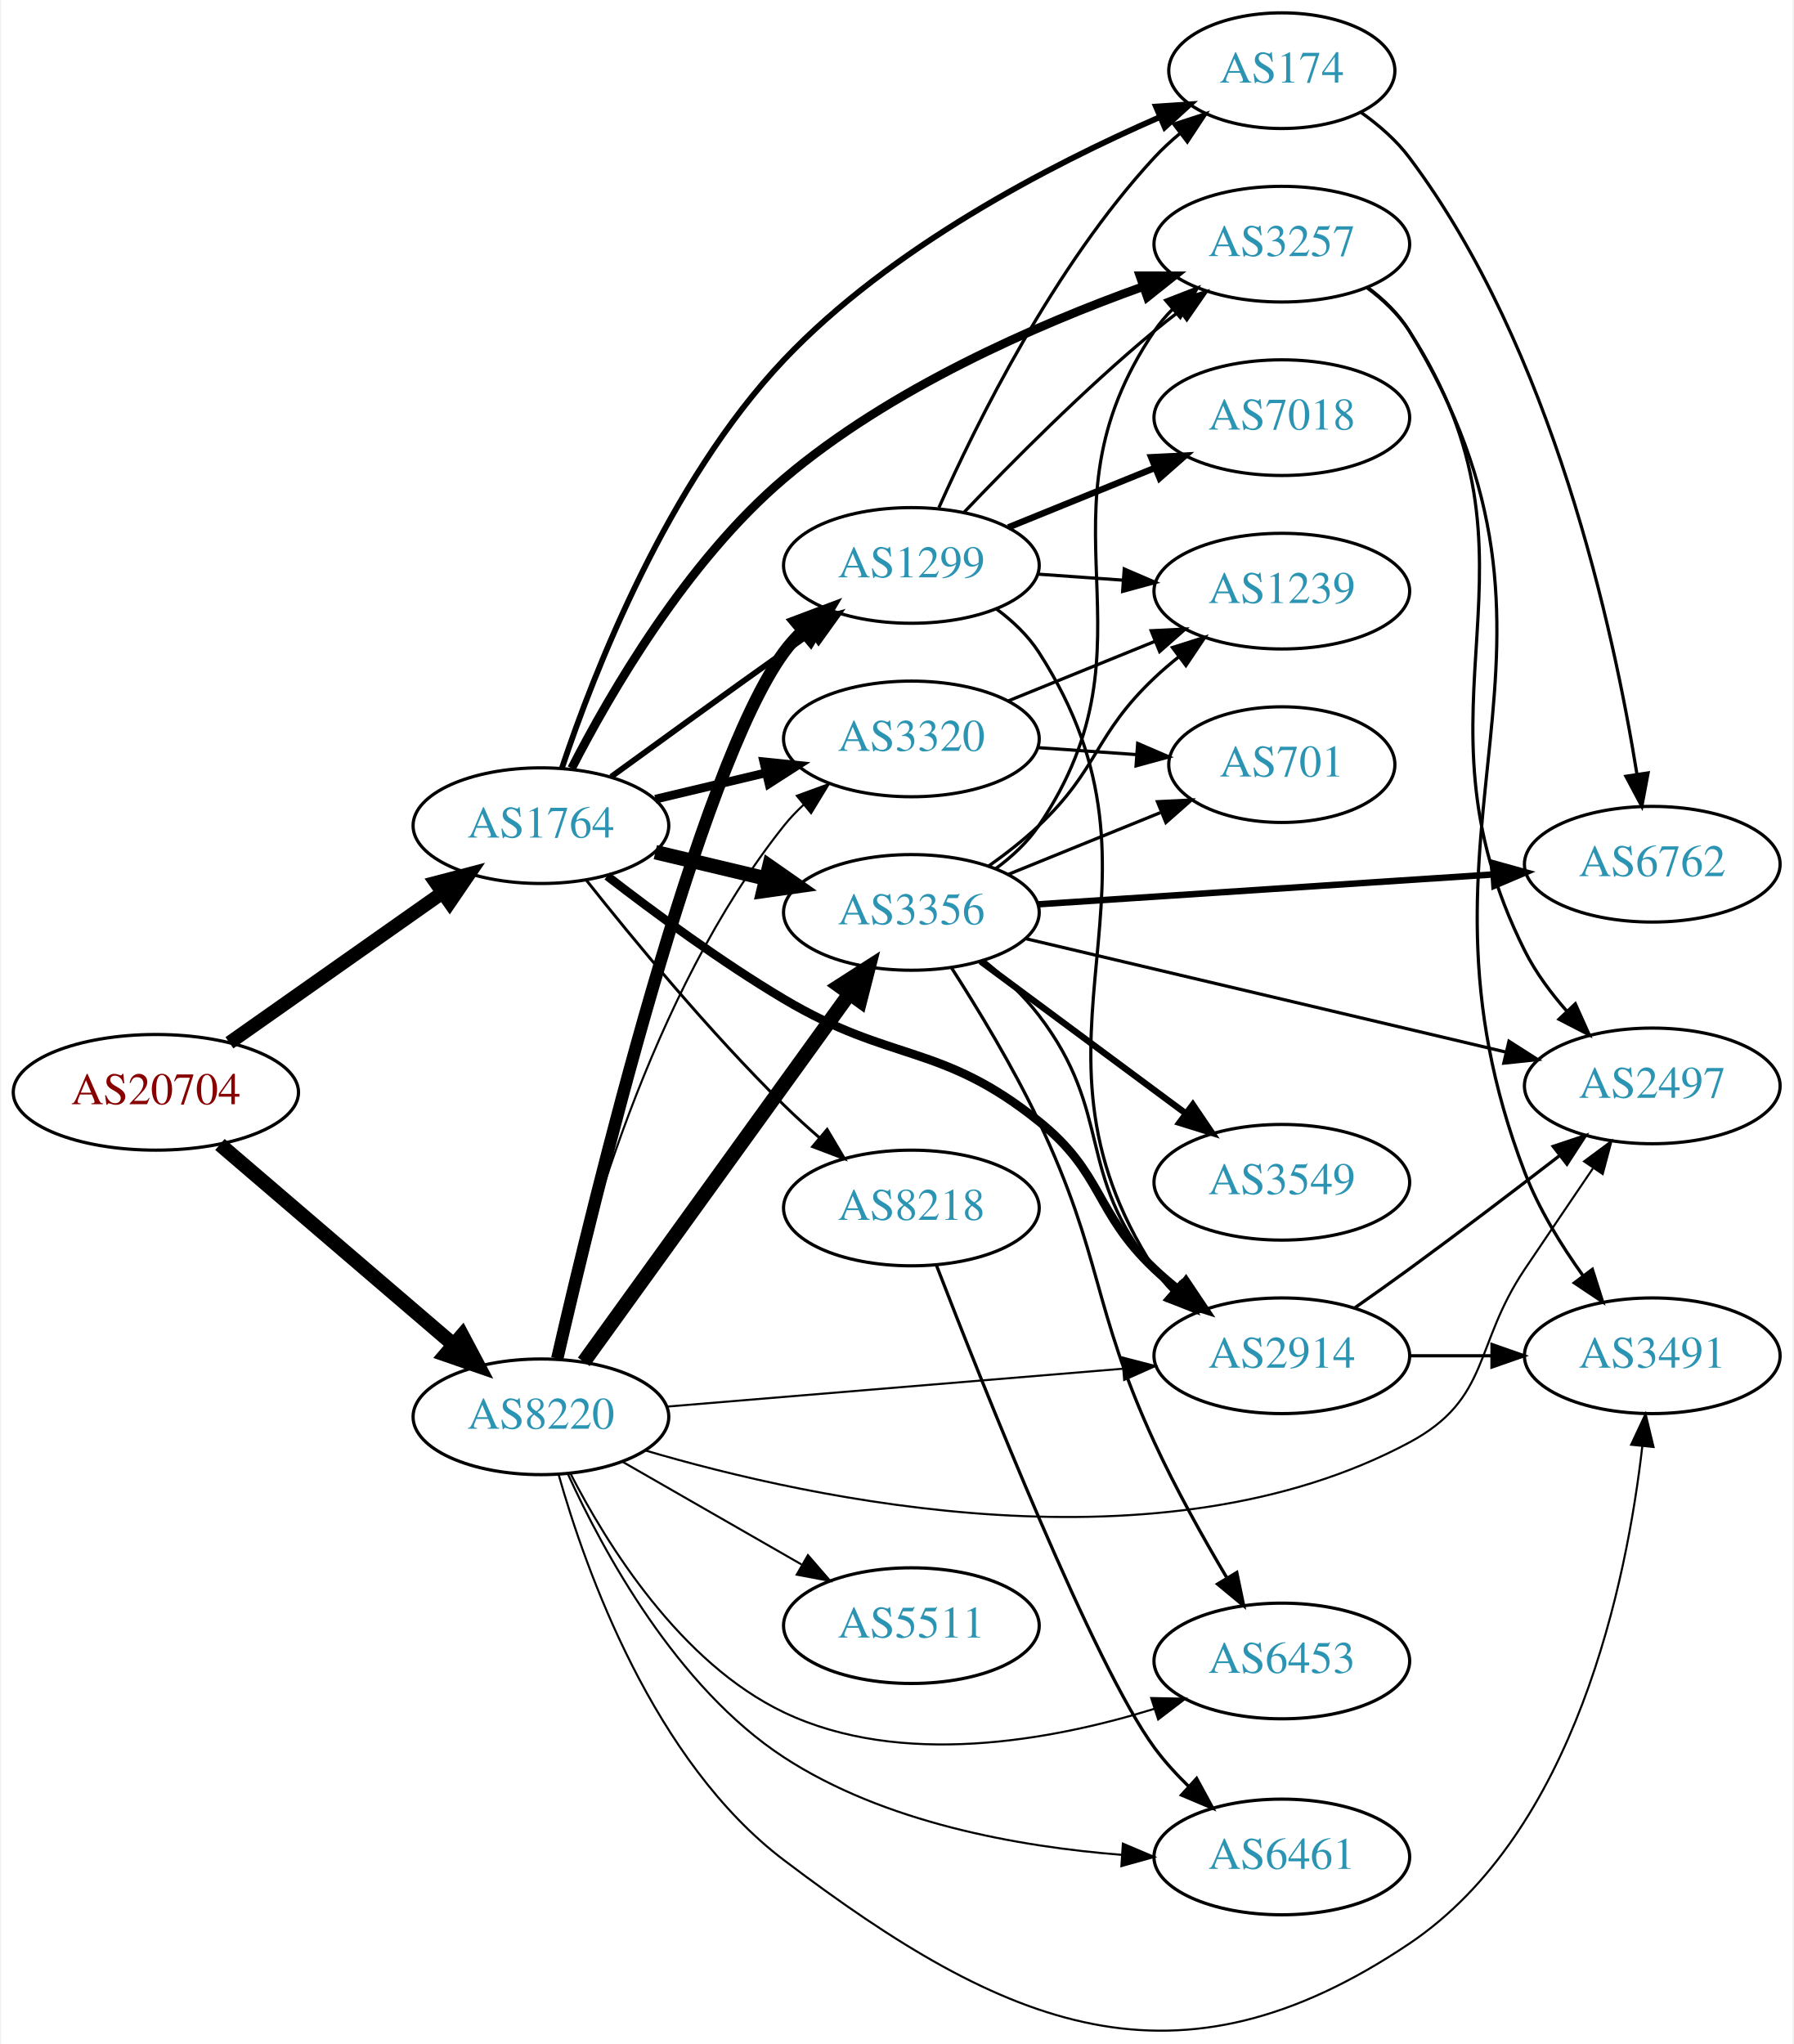
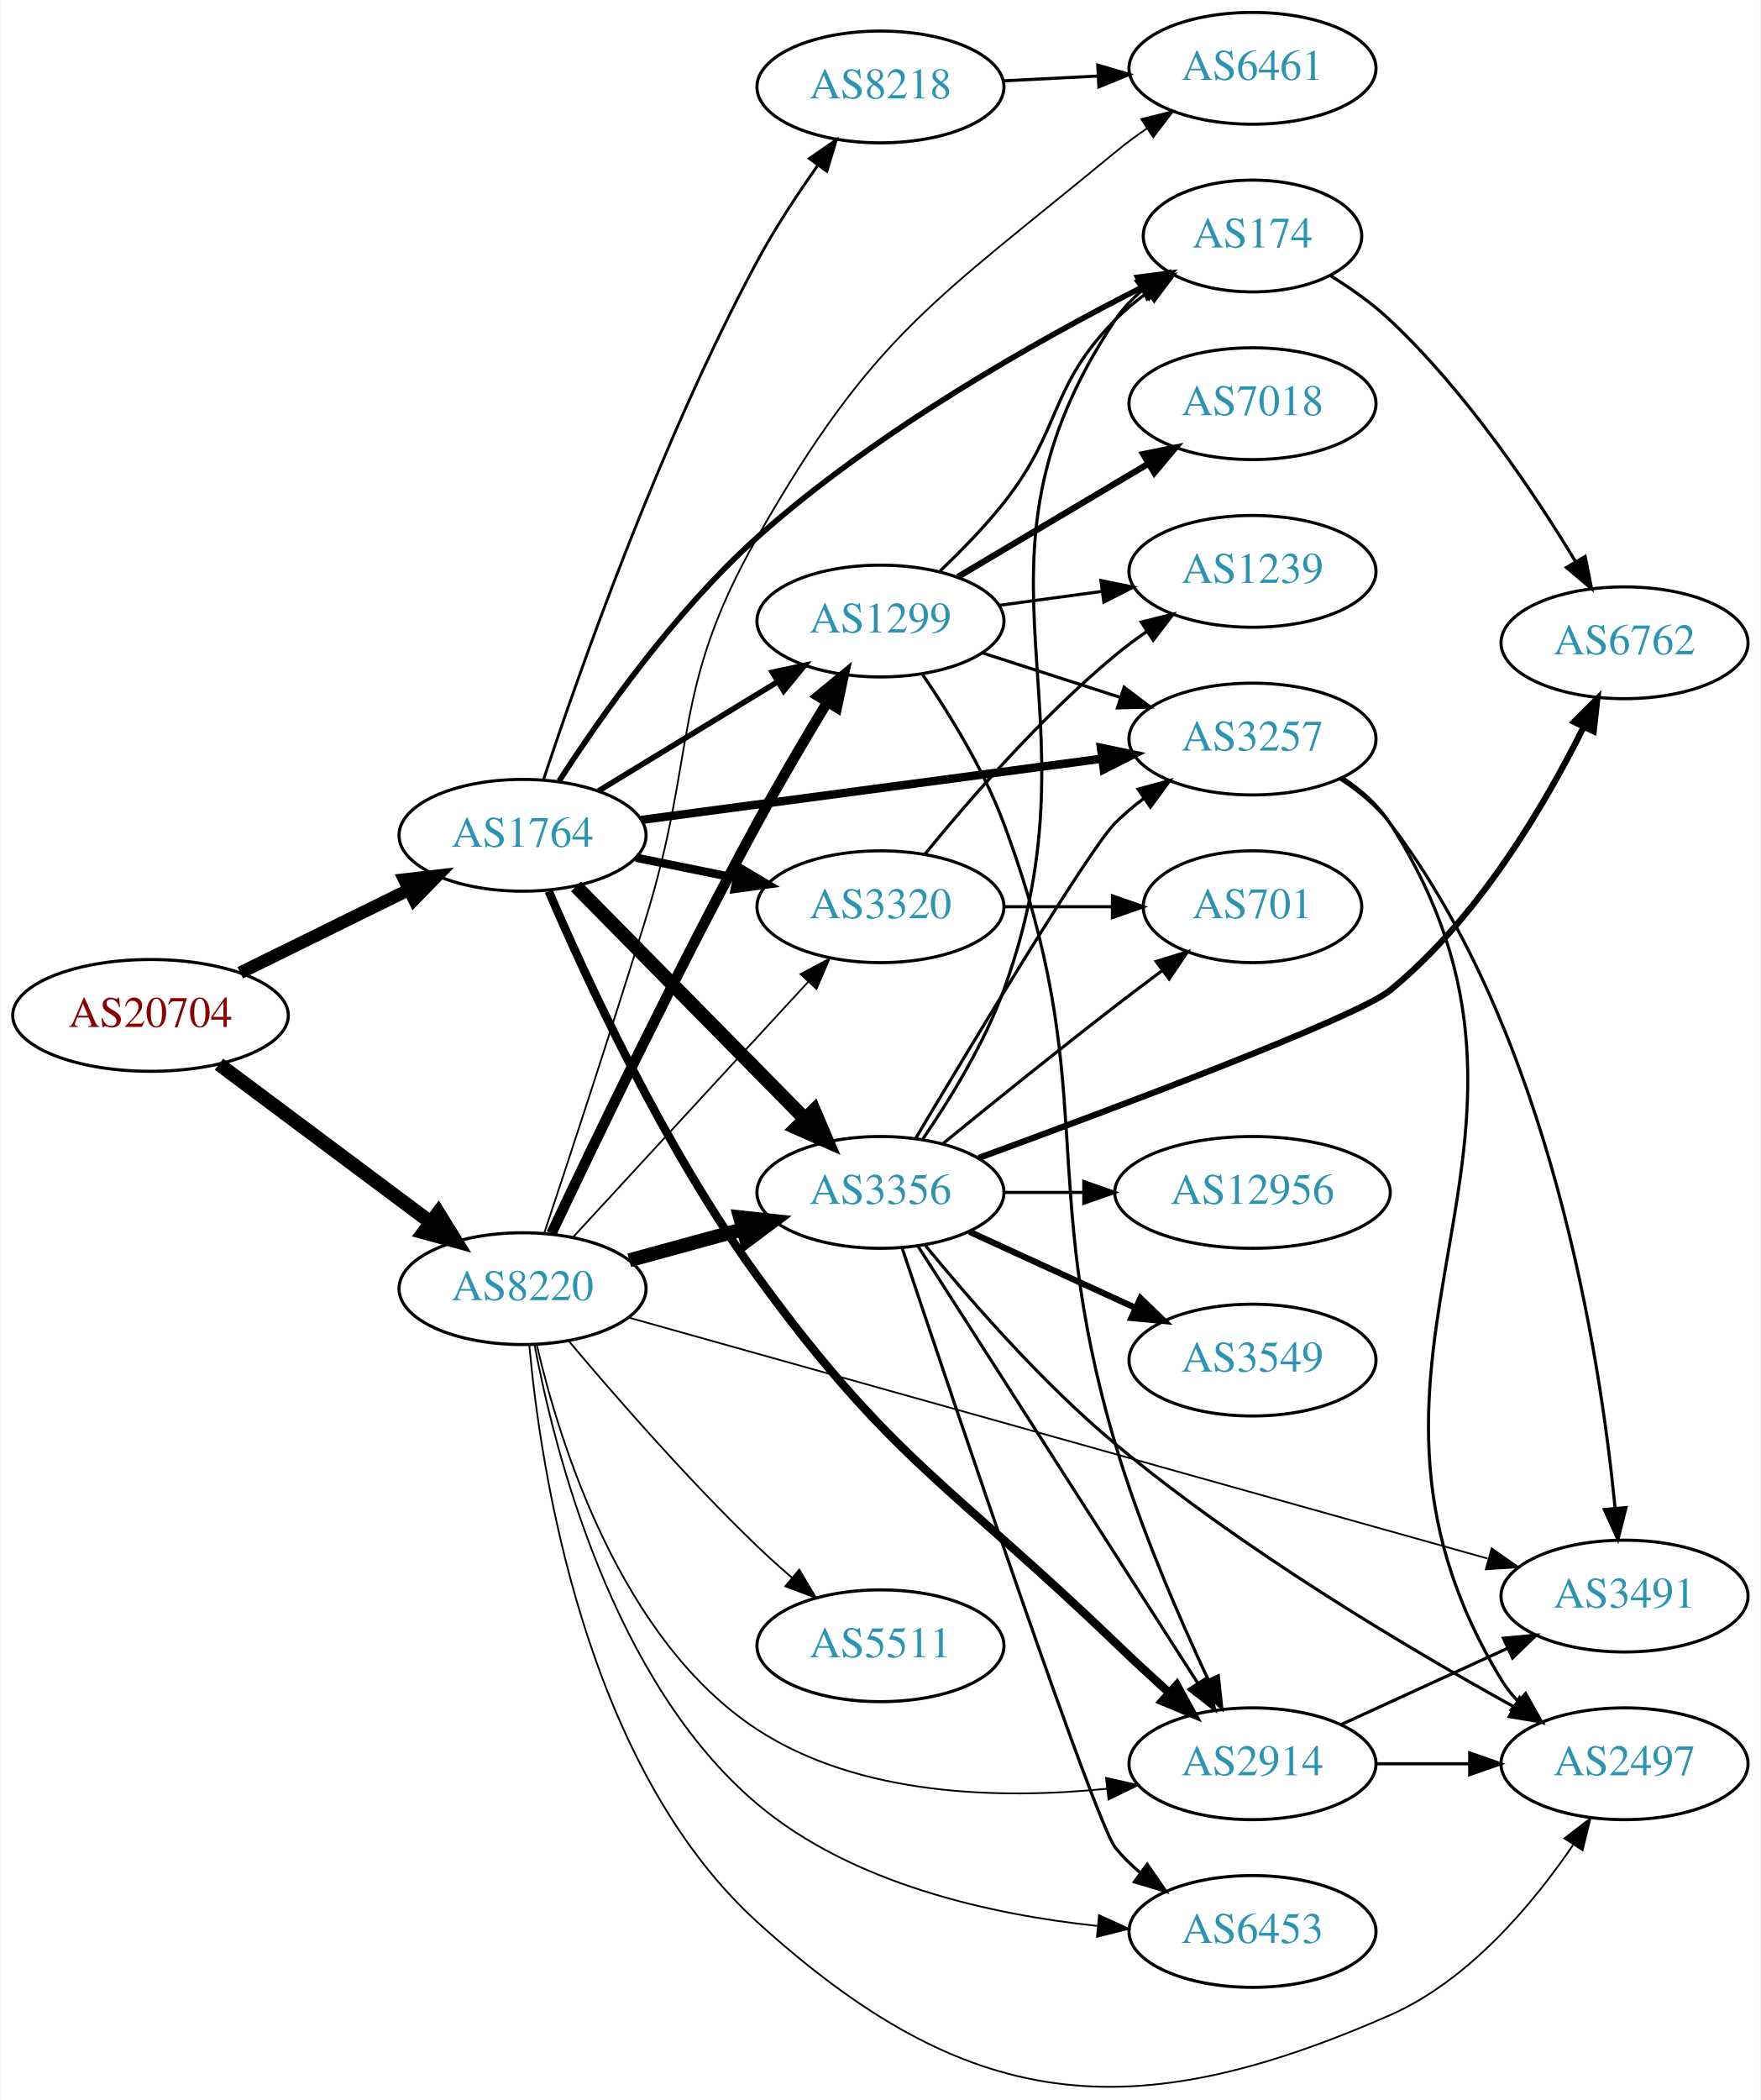
- <svg xmlns="http://www.w3.org/2000/svg" xmlns:xlink="http://www.w3.org/1999/xlink" width="558pt" height="636pt" viewBox="0.00 0.00 557.56 636.22">
-   <g id="graph0" class="graph" transform="scale(1 1) rotate(0) translate(4 632.217)">
-     <polygon fill="white" stroke="none" points="-4,4 -4,-632.217 553.564,-632.217 553.564,4 -4,4" />
+ <svg xmlns="http://www.w3.org/2000/svg" xmlns:xlink="http://www.w3.org/1999/xlink" width="567pt" height="676pt" viewBox="0.00 0.00 566.66 676.28">
+   <g id="graph0" class="graph" transform="scale(1 1) rotate(0) translate(4 672.277)">
+     <polygon fill="white" stroke="none" points="-4,4 -4,-672.277 562.663,-672.277 562.663,4 -4,4" />
    <g id="node1" class="node">
      <g id="a_node1">
        <a xlink:href="/asn/20704" xlink:title="AS20704 ~ Hirschstettnerstr. 19-21 L1 [AT]">
-           <ellipse fill="#ffffff" stroke="black" cx="44.196" cy="-292.217" rx="44.393" ry="18" />
-           <text text-anchor="middle" x="44.196" y="-288.517" font-family="Times,serif" font-size="14.00" fill="#880000">AS20704</text>
+           <ellipse fill="#ffffff" stroke="black" cx="44.196" cy="-345.277" rx="44.393" ry="18" />
+           <text text-anchor="middle" x="44.196" y="-341.577" font-family="Times,serif" font-size="14.00" fill="#880000">AS20704</text>
        </a>
      </g>
    </g>
    <g id="node2" class="node">
      <g id="a_node2">
        <a xlink:href="/asn/1764" xlink:title="AS1764 ~ NEXTLAYER-AS [AT]">
-           <ellipse fill="#ffffff" stroke="black" cx="164.039" cy="-375.217" rx="39.794" ry="18" />
-           <text text-anchor="middle" x="164.039" y="-371.517" font-family="Times,serif" font-size="14.00" fill="#2c94b3">AS1764</text>
+           <ellipse fill="#ffffff" stroke="black" cx="164.039" cy="-403.277" rx="39.794" ry="18" />
+           <text text-anchor="middle" x="164.039" y="-399.577" font-family="Times,serif" font-size="14.00" fill="#2c94b3">AS1764</text>
        </a>
      </g>
    </g>
    <g id="edge1" class="edge">
-       <path fill="none" stroke="black" stroke-width="4.275" d="M67.085,-307.634C85.722,-320.761 112.672,-339.742 133.269,-354.249" />
-       <polygon fill="black" stroke="black" stroke-width="4.275" points="131.334,-357.462 141.664,-360.162 135.642,-351.346 131.334,-357.462" />
+       <path fill="none" stroke="black" stroke-width="4.071" d="M73.123,-359.022C89.318,-366.993 109.879,-377.113 127.251,-385.663" />
+       <polygon fill="black" stroke="black" stroke-width="4.071" points="125.981,-389.009 136.526,-390.228 129.127,-382.616 125.981,-389.009" />
    </g>
    <g id="node3" class="node">
      <g id="a_node3">
        <a xlink:href="/asn/8220" xlink:title="AS8220 ~ COLT [GB]">
-           <ellipse fill="#ffffff" stroke="black" cx="164.039" cy="-191.217" rx="39.794" ry="18" />
-           <text text-anchor="middle" x="164.039" y="-187.517" font-family="Times,serif" font-size="14.00" fill="#2c94b3">AS8220</text>
+           <ellipse fill="#ffffff" stroke="black" cx="164.039" cy="-257.277" rx="39.794" ry="18" />
+           <text text-anchor="middle" x="164.039" y="-253.577" font-family="Times,serif" font-size="14.00" fill="#2c94b3">AS8220</text>
        </a>
      </g>
    </g>
    <g id="edge2" class="edge">
-       <path fill="none" stroke="black" stroke-width="4.5" d="M64.129,-275.99C83.831,-259.104 114.826,-232.539 136.864,-213.651" />
-       <polygon fill="black" stroke="black" stroke-width="4.5" points="139.51,-216.568 144.541,-207.071 134.385,-210.589 139.51,-216.568" />
+       <path fill="none" stroke="black" stroke-width="4.5" d="M66.264,-329.545C85.233,-315.38 113.278,-294.437 134.3,-278.738" />
+       <polygon fill="black" stroke="black" stroke-width="4.5" points="136.891,-281.717 142.548,-272.579 132.179,-275.408 136.891,-281.717" />
    </g>
    <g id="node4" class="node">
      <g id="a_node4">
-         <a xlink:href="/asn/3320" xlink:title="AS3320 ~ DTAG [DE]">
-           <ellipse fill="#ffffff" stroke="black" cx="279.332" cy="-402.217" rx="39.794" ry="18" />
-           <text text-anchor="middle" x="279.332" y="-398.517" font-family="Times,serif" font-size="14.00" fill="#2c94b3">AS3320</text>
+         <a xlink:href="/asn/3257" xlink:title="AS3257 ~ GTT [DE]">
+           <ellipse fill="#ffffff" stroke="black" cx="399.174" cy="-434.277" rx="39.794" ry="18" />
+           <text text-anchor="middle" x="399.174" y="-430.577" font-family="Times,serif" font-size="14.00" fill="#2c94b3">AS3257</text>
        </a>
      </g>
    </g>
    <g id="edge3" class="edge">
-       <path fill="none" stroke="black" stroke-width="2.7" d="M199.646,-383.465C210.517,-386.055 222.671,-388.952 234.114,-391.679" />
-       <polygon fill="black" stroke="black" stroke-width="2.7" points="233.397,-395.106 243.936,-394.02 235.02,-388.297 233.397,-395.106" />
+       <path fill="none" stroke="black" stroke-width="2.7" d="M202.237,-408.224C242.464,-413.573 306.707,-422.115 350.585,-427.949" />
+       <polygon fill="black" stroke="black" stroke-width="2.7" points="350.348,-431.449 360.722,-429.297 351.271,-424.51 350.348,-431.449" />
    </g>
    <g id="node5" class="node">
      <g id="a_node5">
-         <a xlink:href="/asn/3257" xlink:title="AS3257 ~ GTT [DE]">
-           <ellipse fill="#ffffff" stroke="black" cx="394.625" cy="-556.217" rx="39.794" ry="18" />
-           <text text-anchor="middle" x="394.625" y="-552.517" font-family="Times,serif" font-size="14.00" fill="#2c94b3">AS3257</text>
+         <a xlink:href="/asn/2914" xlink:title="AS2914 ~ NTT America, Inc. [US]">
+           <ellipse fill="#ffffff" stroke="black" cx="399.174" cy="-104.277" rx="39.794" ry="18" />
+           <text text-anchor="middle" x="399.174" y="-100.577" font-family="Times,serif" font-size="14.00" fill="#2c94b3">AS2914</text>
        </a>
      </g>
    </g>
    <g id="edge4" class="edge">
-       <path fill="none" stroke="black" stroke-width="2.7" d="M173.6,-393.054C185.569,-416.403 209.291,-457.386 239.685,-483.217 272.672,-511.251 318.257,-531.091 351.253,-542.943" />
-       <polygon fill="black" stroke="black" stroke-width="2.7" points="350.467,-546.375 361.062,-546.365 352.773,-539.766 350.467,-546.375" />
+       <path fill="none" stroke="black" stroke-width="2.7" d="M172.473,-385.277C184.442,-357.346 209.703,-302.494 239.685,-261.277 282.816,-201.983 302.12,-194.092 354.978,-143.277 360.486,-137.982 366.51,-132.412 372.263,-127.191" />
+       <polygon fill="black" stroke="black" stroke-width="2.7" points="374.776,-129.639 379.868,-120.348 370.094,-124.435 374.776,-129.639" />
    </g>
    <g id="node6" class="node">
      <g id="a_node6">
-         <a xlink:href="/asn/3356" xlink:title="AS3356 ~ Level 3 Parent, LLC [US]">
-           <ellipse fill="#ffffff" stroke="black" cx="279.332" cy="-348.217" rx="39.794" ry="18" />
-           <text text-anchor="middle" x="279.332" y="-344.517" font-family="Times,serif" font-size="14.00" fill="#2c94b3">AS3356</text>
+         <a xlink:href="/asn/1299" xlink:title="AS1299 ~ Telia Carrier [EU]">
+           <ellipse fill="#ffffff" stroke="black" cx="279.332" cy="-472.277" rx="39.794" ry="18" />
+           <text text-anchor="middle" x="279.332" y="-468.577" font-family="Times,serif" font-size="14.00" fill="#2c94b3">AS1299</text>
        </a>
      </g>
    </g>
    <g id="edge5" class="edge">
-       <path fill="none" stroke="black" stroke-width="4.5" d="M199.646,-366.969C210.517,-364.379 222.671,-361.482 234.114,-358.755" />
-       <polygon fill="black" stroke="black" stroke-width="4.5" points="235.122,-362.563 243.936,-356.414 233.296,-354.902 235.122,-362.563" />
+       <path fill="none" stroke="black" stroke-width="1.8" d="M188.513,-417.574C205.223,-427.751 227.878,-441.549 246.255,-452.741" />
+       <polygon fill="black" stroke="black" stroke-width="1.8" points="244.526,-455.786 254.887,-457.999 248.167,-449.808 244.526,-455.786" />
    </g>
    <g id="node7" class="node">
      <g id="a_node7">
-         <a xlink:href="/asn/8218" xlink:title="AS8218 ~ legacy Neotelecoms [FR]">
-           <ellipse fill="#ffffff" stroke="black" cx="279.332" cy="-256.217" rx="39.794" ry="18" />
-           <text text-anchor="middle" x="279.332" y="-252.517" font-family="Times,serif" font-size="14.00" fill="#2c94b3">AS8218</text>
+         <a xlink:href="/asn/174" xlink:title="AS174 ~ Cogent Communications [US]">
+           <ellipse fill="#ffffff" stroke="black" cx="399.174" cy="-596.277" rx="35.194" ry="18" />
+           <text text-anchor="middle" x="399.174" y="-592.577" font-family="Times,serif" font-size="14.00" fill="#2c94b3">AS174</text>
        </a>
      </g>
    </g>
    <g id="edge6" class="edge">
-       <path fill="none" stroke="black" stroke-width="0.9" d="M178.274,-358.116C192.611,-340.007 216.546,-310.954 239.685,-288.217 243.153,-284.809 246.946,-281.367 250.757,-278.066" />
-       <polygon fill="black" stroke="black" stroke-width="0.9" points="253.107,-280.663 258.507,-271.547 248.601,-275.306 253.107,-280.663" />
+       <path fill="none" stroke="black" stroke-width="1.8" d="M175.827,-420.764C189.075,-441.276 213.087,-475.496 239.685,-499.277 277.934,-533.476 329.831,-562.622 363.654,-579.793" />
+       <polygon fill="black" stroke="black" stroke-width="1.8" points="362.179,-582.968 372.688,-584.312 365.311,-576.708 362.179,-582.968" />
    </g>
    <g id="node8" class="node">
      <g id="a_node8">
-         <a xlink:href="/asn/1299" xlink:title="AS1299 ~ Telia Carrier [EU]">
-           <ellipse fill="#ffffff" stroke="black" cx="279.332" cy="-456.217" rx="39.794" ry="18" />
-           <text text-anchor="middle" x="279.332" y="-452.517" font-family="Times,serif" font-size="14.00" fill="#2c94b3">AS1299</text>
+         <a xlink:href="/asn/8218" xlink:title="AS8218 ~ legacy Neotelecoms [FR]">
+           <ellipse fill="#ffffff" stroke="black" cx="279.332" cy="-644.277" rx="39.794" ry="18" />
+           <text text-anchor="middle" x="279.332" y="-640.577" font-family="Times,serif" font-size="14.00" fill="#2c94b3">AS8218</text>
        </a>
      </g>
    </g>
    <g id="edge7" class="edge">
-       <path fill="none" stroke="black" stroke-width="1.8" d="M185.887,-390.439C200.821,-401.308 221.435,-416.242 239.685,-429.217 242.506,-431.222 245.449,-433.301 248.397,-435.376" />
-       <polygon fill="black" stroke="black" stroke-width="1.8" points="246.424,-438.267 256.621,-441.143 250.443,-432.536 246.424,-438.267" />
+       <path fill="none" stroke="black" stroke-width="0.9" d="M170.793,-421.205C181.938,-454.938 208.168,-529.723 239.685,-588.277 245.343,-598.789 252.557,-609.729 259.216,-619.121" />
+       <polygon fill="black" stroke="black" stroke-width="0.9" points="256.411,-621.214 265.116,-627.253 262.077,-617.104 256.411,-621.214" />
    </g>
    <g id="node9" class="node">
      <g id="a_node9">
-         <a xlink:href="/asn/174" xlink:title="AS174 ~ Cogent Communications [US]">
-           <ellipse fill="#ffffff" stroke="black" cx="394.625" cy="-610.217" rx="35.194" ry="18" />
-           <text text-anchor="middle" x="394.625" y="-606.517" font-family="Times,serif" font-size="14.00" fill="#2c94b3">AS174</text>
+         <a xlink:href="/asn/3356" xlink:title="AS3356 ~ Level 3 Parent, LLC [US]">
+           <ellipse fill="#ffffff" stroke="black" cx="279.332" cy="-288.277" rx="39.794" ry="18" />
+           <text text-anchor="middle" x="279.332" y="-284.577" font-family="Times,serif" font-size="14.00" fill="#2c94b3">AS3356</text>
        </a>
      </g>
    </g>
    <g id="edge8" class="edge">
-       <path fill="none" stroke="black" stroke-width="1.8" d="M170.604,-393.238C180.468,-422.769 203.458,-481.993 239.685,-520.217 272.829,-555.188 322.571,-580.902 356.478,-595.69" />
-       <polygon fill="black" stroke="black" stroke-width="1.8" points="355.453,-599.057 366.025,-599.748 358.191,-592.615 355.453,-599.057" />
+       <path fill="none" stroke="black" stroke-width="4.5" d="M181.271,-386.801C200.62,-367.159 233.097,-334.193 255.103,-311.856" />
+       <polygon fill="black" stroke="black" stroke-width="4.5" points="257.917,-314.611 262.13,-304.723 252.307,-309.084 257.917,-314.611" />
    </g>
    <g id="node10" class="node">
      <g id="a_node10">
-         <a xlink:href="/asn/2914" xlink:title="AS2914 ~ NTT America, Inc. [US]">
-           <ellipse fill="#ffffff" stroke="black" cx="394.625" cy="-210.217" rx="39.794" ry="18" />
-           <text text-anchor="middle" x="394.625" y="-206.517" font-family="Times,serif" font-size="14.00" fill="#2c94b3">AS2914</text>
+         <a xlink:href="/asn/3320" xlink:title="AS3320 ~ DTAG [DE]">
+           <ellipse fill="#ffffff" stroke="black" cx="279.332" cy="-380.277" rx="39.794" ry="18" />
+           <text text-anchor="middle" x="279.332" y="-376.577" font-family="Times,serif" font-size="14.00" fill="#2c94b3">AS3320</text>
        </a>
      </g>
    </g>
    <g id="edge9" class="edge">
-       <path fill="none" stroke="black" stroke-width="2.7" d="M184.65,-359.536C199.332,-348.172 220.164,-332.828 239.685,-321.217 273.272,-301.24 288.513,-307.693 318.978,-283.217 339.216,-266.957 336.13,-255.07 354.978,-237.217 357.355,-234.966 359.933,-232.759 362.59,-230.637" />
-       <polygon fill="black" stroke="black" stroke-width="2.7" points="364.781,-233.369 370.682,-224.57 360.582,-227.768 364.781,-233.369" />
+       <path fill="none" stroke="black" stroke-width="2.7" d="M200.574,-396.063C210.803,-393.986 222.104,-391.692 232.846,-389.511" />
+       <polygon fill="black" stroke="black" stroke-width="2.7" points="233.818,-392.886 242.922,-387.466 232.425,-386.026 233.818,-392.886" />
+     </g>
+     <g id="edge36" class="edge">
+       <path fill="none" stroke="black" stroke-width="0.562" d="M168.642,-239.099C175.922,-207.731 195.598,-144.039 239.685,-115.277 272.762,-93.698 318.42,-92.817 352.237,-96.231" />
+       <polygon fill="black" stroke="black" stroke-width="0.562" points="351.986,-99.726 362.325,-97.411 352.799,-92.773 351.986,-99.726" />
+     </g>
+     <g id="edge33" class="edge">
+       <path fill="none" stroke="black" stroke-width="3.375" d="M173.352,-275.047C186.713,-303.353 214.068,-360.284 239.685,-407.277 246.726,-420.193 255.007,-434.255 262.093,-445.985" />
+       <polygon fill="black" stroke="black" stroke-width="3.375" points="259.285,-448.103 267.474,-454.826 265.265,-444.464 259.285,-448.103" />
+     </g>
+     <g id="edge35" class="edge">
+       <path fill="none" stroke="black" stroke-width="4.5" d="M198.418,-266.411C209.84,-269.536 222.79,-273.08 234.889,-276.39" />
+       <polygon fill="black" stroke="black" stroke-width="4.5" points="234.115,-280.261 244.8,-279.102 236.194,-272.665 234.115,-280.261" />
+     </g>
+     <g id="edge37" class="edge">
+       <path fill="none" stroke="black" stroke-width="0.562" d="M180.318,-273.866C199.829,-295.048 233.737,-331.862 256.108,-356.149" />
+       <polygon fill="black" stroke="black" stroke-width="0.562" points="253.583,-358.575 262.933,-363.559 258.732,-353.832 253.583,-358.575" />
+     </g>
+     <g id="node13" class="node">
+       <g id="a_node13">
+         <a xlink:href="/asn/6461" xlink:title="AS6461 ~ Zayo Bandwidth [US]">
+           <ellipse fill="#ffffff" stroke="black" cx="399.174" cy="-650.277" rx="39.794" ry="18" />
+           <text text-anchor="middle" x="399.174" y="-646.577" font-family="Times,serif" font-size="14.00" fill="#2c94b3">AS6461</text>
+         </a>
+       </g>
+     </g>
+     <g id="edge32" class="edge">
+       <path fill="none" stroke="black" stroke-width="0.562" d="M171.097,-275.369C178.85,-298.649 192.602,-340.37 203.685,-376.277 220.484,-430.704 211.537,-449.758 239.685,-499.277 276.872,-564.699 296.95,-575.365 354.978,-623.277 358.2,-625.938 361.705,-628.536 365.277,-631.004" />
+       <polygon fill="black" stroke="black" stroke-width="0.562" points="363.357,-633.93 373.636,-636.496 367.2,-628.08 363.357,-633.93" />
+     </g>
+     <g id="node15" class="node">
+       <g id="a_node15">
+         <a xlink:href="/asn/2497" xlink:title="AS2497 ~ Internet Initiative Japan Inc. [JP]">
+           <ellipse fill="#ffffff" stroke="black" cx="519.017" cy="-104.277" rx="39.794" ry="18" />
+           <text text-anchor="middle" x="519.017" y="-100.577" font-family="Times,serif" font-size="14.00" fill="#2c94b3">AS2497</text>
+         </a>
+       </g>
+     </g>
+     <g id="edge38" class="edge">
+       <path fill="none" stroke="black" stroke-width="0.562" d="M166.203,-239.244C169.767,-199.494 183.987,-103.858 239.685,-53.277 307.425,8.239 359.564,13.457 443.37,-23.277 468.772,-34.411 489.35,-58.927 502.417,-78.089" />
+       <polygon fill="black" stroke="black" stroke-width="0.562" points="499.652,-80.256 508.05,-86.716 505.514,-76.429 499.652,-80.256" />
+     </g>
+     <g id="node16" class="node">
+       <g id="a_node16">
+         <a xlink:href="/asn/6453" xlink:title="AS6453 ~ TATA COMMUNICATIONS (AMERICA) INC [US]">
+           <ellipse fill="#ffffff" stroke="black" cx="399.174" cy="-50.277" rx="39.794" ry="18" />
+           <text text-anchor="middle" x="399.174" y="-46.577" font-family="Times,serif" font-size="14.00" fill="#2c94b3">AS6453</text>
+         </a>
+       </g>
    </g>
    <g id="edge39" class="edge">
-       <path fill="none" stroke="black" stroke-width="0.643" d="M168.716,-209.166C176.62,-244.223 197.988,-322.929 239.685,-375.217 241.503,-377.497 243.563,-379.665 245.764,-381.708" />
-       <polygon fill="black" stroke="black" stroke-width="0.643" points="243.68,-384.525 253.633,-388.156 248.116,-379.111 243.68,-384.525" />
-     </g>
-     <g id="edge32" class="edge">
-       <path fill="none" stroke="black" stroke-width="4.5" d="M177.379,-208.318C197.299,-235.923 236.653,-290.459 259.905,-322.682" />
-       <polygon fill="black" stroke="black" stroke-width="4.5" points="256.962,-325.332 266.007,-331.137 263.348,-320.724 256.962,-325.332" />
-     </g>
-     <g id="edge33" class="edge">
-       <path fill="none" stroke="black" stroke-width="3.857" d="M169.12,-209.35C180.424,-258.478 213.063,-392.892 239.685,-429.217 241.409,-431.569 243.401,-433.789 245.554,-435.868" />
-       <polygon fill="black" stroke="black" stroke-width="3.857" points="243.421,-438.647 253.335,-442.384 247.915,-433.281 243.421,-438.647" />
-     </g>
-     <g id="edge35" class="edge">
-       <path fill="none" stroke="black" stroke-width="0.643" d="M203.299,-194.397C242.28,-197.637 302.858,-202.672 345.169,-206.189" />
-       <polygon fill="black" stroke="black" stroke-width="0.643" points="344.984,-209.686 355.24,-207.026 345.564,-202.71 344.984,-209.686" />
+       <path fill="none" stroke="black" stroke-width="0.562" d="M167.906,-239.209C174.313,-204.98 193.067,-130.597 239.685,-91.277 270.202,-65.537 314.947,-55.701 349.118,-52.064" />
+       <polygon fill="black" stroke="black" stroke-width="0.562" points="349.718,-55.524 359.356,-51.124 349.078,-48.553 349.718,-55.524" />
+     </g>
+     <g id="node20" class="node">
+       <g id="a_node20">
+         <a xlink:href="/asn/3491" xlink:title="AS3491 ~ PCCW Global, Inc. [US]">
+           <ellipse fill="#ffffff" stroke="black" cx="519.017" cy="-158.277" rx="39.794" ry="18" />
+           <text text-anchor="middle" x="519.017" y="-154.577" font-family="Times,serif" font-size="14.00" fill="#2c94b3">AS3491</text>
+         </a>
+       </g>
+     </g>
+     <g id="edge40" class="edge">
+       <path fill="none" stroke="black" stroke-width="0.562" d="M198.246,-247.964C262.449,-229.957 403.547,-190.383 474.895,-170.372" />
+       <polygon fill="black" stroke="black" stroke-width="0.562" points="476.215,-173.637 484.898,-167.566 474.324,-166.897 476.215,-173.637" />
+     </g>
+     <g id="node21" class="node">
+       <g id="a_node21">
+         <a xlink:href="/asn/5511" xlink:title="AS5511 ~ Orange S.A. [FR]">
+           <ellipse fill="#ffffff" stroke="black" cx="279.332" cy="-142.277" rx="39.794" ry="18" />
+           <text text-anchor="middle" x="279.332" y="-138.577" font-family="Times,serif" font-size="14.00" fill="#2c94b3">AS5511</text>
+         </a>
+       </g>
+     </g>
+     <g id="edge34" class="edge">
+       <path fill="none" stroke="black" stroke-width="0.562" d="M178.949,-240.397C193.455,-223.143 217.176,-195.885 239.685,-174.277 243.192,-170.91 247.007,-167.491 250.829,-164.201" />
+       <polygon fill="black" stroke="black" stroke-width="0.562" points="253.177,-166.8 258.587,-157.69 248.677,-161.438 253.177,-166.8" />
+     </g>
+     <g id="edge27" class="edge">
+       <path fill="none" stroke="black" d="M428.377,-421.688C434.176,-417.855 439.642,-413.081 443.37,-407.277 510.223,-303.191 415.203,-237.039 479.37,-131.277 480.883,-128.784 482.723,-126.463 484.77,-124.312" />
+       <polygon fill="black" stroke="black" points="487.14,-126.888 492.352,-117.664 482.525,-121.625 487.14,-126.888" />
+     </g>
+     <g id="edge26" class="edge">
+       <path fill="none" stroke="black" d="M427.267,-421.516C433.251,-417.648 439.079,-412.902 443.37,-407.277 495.14,-339.419 511.158,-235.926 515.995,-186.485" />
+       <polygon fill="black" stroke="black" points="519.482,-186.783 516.888,-176.51 512.51,-186.158 519.482,-186.783" />
+     </g>
+     <g id="edge31" class="edge">
+       <path fill="none" stroke="black" d="M439.087,-104.277C448.64,-104.277 458.99,-104.277 468.952,-104.277" />
+       <polygon fill="black" stroke="black" points="469.145,-107.777 479.145,-104.277 469.145,-100.777 469.145,-107.777" />
+     </g>
+     <g id="edge30" class="edge">
+       <path fill="none" stroke="black" d="M427.803,-116.938C443.76,-124.25 464.031,-133.539 481.313,-141.458" />
+       <polygon fill="black" stroke="black" points="480.012,-144.712 490.561,-145.696 482.928,-138.348 480.012,-144.712" />
+     </g>
+     <g id="edge12" class="edge">
+       <path fill="none" stroke="black" d="M312.221,-461.994C325.846,-457.601 341.932,-452.414 356.481,-447.722" />
+       <polygon fill="black" stroke="black" points="357.816,-450.969 366.259,-444.569 355.667,-444.307 357.816,-450.969" />
+     </g>
+     <g id="edge11" class="edge">
+       <path fill="none" stroke="black" d="M292.802,-455.211C301.438,-442.577 312.505,-424.62 318.978,-407.277 350.562,-322.662 329.36,-293.885 354.978,-207.277 362.824,-180.751 375.34,-151.804 384.884,-131.371" />
+       <polygon fill="black" stroke="black" points="388.171,-132.607 389.297,-122.072 381.847,-129.606 388.171,-132.607" />
+     </g>
+     <g id="edge13" class="edge">
+       <path fill="none" stroke="black" d="M298.592,-488.451C305.376,-494.903 312.895,-502.612 318.978,-510.277 338.074,-534.339 333.374,-547.44 354.978,-569.277 358.142,-572.476 361.755,-575.469 365.513,-578.213" />
+       <polygon fill="black" stroke="black" points="363.598,-581.143 373.853,-583.803 367.495,-575.328 363.598,-581.143" />
    </g>
    <g id="node11" class="node">
      <g id="a_node11">
-         <a xlink:href="/asn/2497" xlink:title="AS2497 ~ Internet Initiative Japan Inc. [JP]">
-           <ellipse fill="#ffffff" stroke="black" cx="509.918" cy="-294.217" rx="39.794" ry="18" />
-           <text text-anchor="middle" x="509.918" y="-290.517" font-family="Times,serif" font-size="14.00" fill="#2c94b3">AS2497</text>
-         </a>
-       </g>
-     </g>
-     <g id="edge34" class="edge">
-       <path fill="none" stroke="black" stroke-width="0.643" d="M196.369,-180.794C249.052,-165.243 357.172,-141.955 434.271,-183.217 459.702,-196.827 454.177,-213.28 470.271,-237.217 477.166,-247.472 484.793,-258.738 491.437,-268.527" />
-       <polygon fill="black" stroke="black" stroke-width="0.643" points="488.699,-270.725 497.213,-277.03 494.489,-266.791 488.699,-270.725" />
+         <a xlink:href="/asn/7018" xlink:title="AS7018 ~ AT&amp;T Services, Inc. [US]">
+           <ellipse fill="#ffffff" stroke="black" cx="399.174" cy="-542.277" rx="39.794" ry="18" />
+           <text text-anchor="middle" x="399.174" y="-538.577" font-family="Times,serif" font-size="14.00" fill="#2c94b3">AS7018</text>
+         </a>
+       </g>
+     </g>
+     <g id="edge10" class="edge">
+       <path fill="none" stroke="black" stroke-width="2" d="M304.179,-486.443C321.829,-496.927 346.08,-511.333 365.529,-522.886" />
+       <polygon fill="black" stroke="black" stroke-width="2" points="363.977,-526.035 374.362,-528.133 367.552,-520.017 363.977,-526.035" />
    </g>
    <g id="node12" class="node">
      <g id="a_node12">
-         <a xlink:href="/asn/3491" xlink:title="AS3491 ~ PCCW Global, Inc. [US]">
-           <ellipse fill="#ffffff" stroke="black" cx="509.918" cy="-210.217" rx="39.794" ry="18" />
-           <text text-anchor="middle" x="509.918" y="-206.517" font-family="Times,serif" font-size="14.00" fill="#2c94b3">AS3491</text>
-         </a>
-       </g>
-     </g>
-     <g id="edge38" class="edge">
-       <path fill="none" stroke="black" stroke-width="0.643" d="M169.536,-173.249C177.969,-143.433 199.085,-83.977 239.685,-53.217 309.23,-0.526 361.855,21.453 434.271,-27.217 486.142,-62.079 501.989,-139.973 506.816,-182.016" />
-       <polygon fill="black" stroke="black" stroke-width="0.643" points="503.35,-182.533 507.842,-192.129 510.314,-181.826 503.35,-182.533" />
-     </g>
-     <g id="node15" class="node">
-       <g id="a_node15">
-         <a xlink:href="/asn/6461" xlink:title="AS6461 ~ Zayo Bandwidth [US]">
-           <ellipse fill="#ffffff" stroke="black" cx="394.625" cy="-54.217" rx="39.794" ry="18" />
-           <text text-anchor="middle" x="394.625" y="-50.517" font-family="Times,serif" font-size="14.00" fill="#2c94b3">AS6461</text>
-         </a>
-       </g>
-     </g>
-     <g id="edge31" class="edge">
-       <path fill="none" stroke="black" stroke-width="0.643" d="M172.444,-173.382C183.407,-149.323 206.317,-106.983 239.685,-85.217 270.9,-64.856 312.675,-57.4 344.83,-54.874" />
-       <polygon fill="black" stroke="black" stroke-width="0.643" points="345.155,-58.36 354.906,-54.216 344.7,-51.375 345.155,-58.36" />
+         <a xlink:href="/asn/1239" xlink:title="AS1239 ~ Sprint [US]">
+           <ellipse fill="#ffffff" stroke="black" cx="399.174" cy="-488.277" rx="39.794" ry="18" />
+           <text text-anchor="middle" x="399.174" y="-484.577" font-family="Times,serif" font-size="14.00" fill="#2c94b3">AS1239</text>
+         </a>
+       </g>
+     </g>
+     <g id="edge14" class="edge">
+       <path fill="none" stroke="black" d="M317.618,-477.34C328.149,-478.77 339.752,-480.345 350.792,-481.844" />
+       <polygon fill="black" stroke="black" points="350.346,-485.316 360.726,-483.193 351.288,-478.379 350.346,-485.316" />
+     </g>
+     <g id="node14" class="node">
+       <g id="a_node14">
+         <a xlink:href="/asn/6762" xlink:title="AS6762 ~ TELECOM ITALIA SPARKLE S.p.A. [IT]">
+           <ellipse fill="#ffffff" stroke="black" cx="519.017" cy="-465.277" rx="39.794" ry="18" />
+           <text text-anchor="middle" x="519.017" y="-461.577" font-family="Times,serif" font-size="14.00" fill="#2c94b3">AS6762</text>
+         </a>
+       </g>
+     </g>
+     <g id="edge16" class="edge">
+       <path fill="none" stroke="black" d="M424.233,-583.534C430.816,-579.456 437.694,-574.602 443.37,-569.277 468.017,-546.157 489.719,-513.813 503.28,-491.358" />
+       <polygon fill="black" stroke="black" points="506.329,-493.079 508.408,-482.69 500.304,-489.514 506.329,-493.079" />
+     </g>
+     <g id="edge15" class="edge">
+       <path fill="none" stroke="black" d="M318.918,-646.242C328.684,-646.739 339.301,-647.28 349.495,-647.799" />
+       <polygon fill="black" stroke="black" points="349.336,-651.295 359.501,-648.308 349.692,-644.304 349.336,-651.295" />
+     </g>
+     <g id="edge23" class="edge">
+       <path fill="none" stroke="black" d="M290.731,-305.805C309.241,-336.857 346.737,-399.049 354.978,-407.277 357.785,-410.079 360.933,-412.728 364.218,-415.192" />
+       <polygon fill="black" stroke="black" points="362.323,-418.136 372.547,-420.914 366.287,-412.367 362.323,-418.136" />
+     </g>
+     <g id="edge21" class="edge">
+       <path fill="none" stroke="black" d="M291.418,-270.967C312.211,-238.501 357.162,-168.314 381.578,-130.19" />
+       <polygon fill="black" stroke="black" points="384.586,-131.984 387.031,-121.676 378.691,-128.209 384.586,-131.984" />
+     </g>
+     <g id="edge25" class="edge">
+       <path fill="none" stroke="black" d="M292.87,-305.319C301.539,-317.94 312.617,-335.893 318.978,-353.277 352.422,-444.675 300.94,-488.334 354.978,-569.277 357.354,-572.835 360.374,-576.013 363.71,-578.827" />
+       <polygon fill="black" stroke="black" points="361.755,-581.732 371.914,-584.74 365.848,-576.053 361.755,-581.732" />
+     </g>
+     <g id="edge19" class="edge">
+       <path fill="none" stroke="black" stroke-width="2" d="M310.989,-299.376C355.166,-315.537 432.629,-344.571 443.37,-353.277 471.736,-376.269 493.284,-412.921 505.77,-437.991" />
+       <polygon fill="black" stroke="black" stroke-width="2" points="502.763,-439.814 510.258,-447.303 509.069,-436.775 502.763,-439.814" />
+     </g>
+     <g id="edge17" class="edge">
+       <path fill="none" stroke="black" d="M293.77,-271.236C307.9,-253.945 331.327,-226.99 354.978,-207.277 395.883,-173.184 448.892,-141.697 483.176,-122.737" />
+       <polygon fill="black" stroke="black" points="485.233,-125.602 492.324,-117.73 481.871,-119.462 485.233,-125.602" />
+     </g>
+     <g id="edge18" class="edge">
+       <path fill="none" stroke="black" d="M286.314,-270.353C302.892,-220.82 348.626,-85.196 354.978,-77.277 357.33,-74.346 360.092,-71.643 363.062,-69.174" />
+       <polygon fill="black" stroke="black" points="365.254,-71.908 371.274,-63.19 361.131,-66.251 365.254,-71.908" />
+     </g>
+     <g id="node17" class="node">
+       <g id="a_node17">
+         <a xlink:href="/asn/3549" xlink:title="AS3549 ~ Level 3 Parent, LLC [US]">
+           <ellipse fill="#ffffff" stroke="black" cx="399.174" cy="-234.277" rx="39.794" ry="18" />
+           <text text-anchor="middle" x="399.174" y="-230.577" font-family="Times,serif" font-size="14.00" fill="#2c94b3">AS3549</text>
+         </a>
+       </g>
+     </g>
+     <g id="edge20" class="edge">
+       <path fill="none" stroke="black" stroke-width="2" d="M307.96,-275.617C323.917,-268.305 344.188,-259.016 361.471,-251.096" />
+       <polygon fill="black" stroke="black" stroke-width="2" points="363.085,-254.206 370.718,-246.859 360.169,-247.843 363.085,-254.206" />
    </g>
    <g id="node18" class="node">
      <g id="a_node18">
-         <a xlink:href="/asn/6453" xlink:title="AS6453 ~ TATA COMMUNICATIONS (AMERICA) INC [US]">
-           <ellipse fill="#ffffff" stroke="black" cx="394.625" cy="-115.217" rx="39.794" ry="18" />
-           <text text-anchor="middle" x="394.625" y="-111.517" font-family="Times,serif" font-size="14.00" fill="#2c94b3">AS6453</text>
-         </a>
-       </g>
-     </g>
-     <g id="edge36" class="edge">
-       <path fill="none" stroke="black" stroke-width="0.643" d="M173.163,-173.684C184.502,-151.579 207.375,-114.609 239.685,-99.217 276.068,-81.885 322.659,-90.354 355.008,-100.34" />
-       <polygon fill="black" stroke="black" stroke-width="0.643" points="353.971,-103.683 364.563,-103.462 356.144,-97.029 353.971,-103.683" />
-     </g>
-     <g id="node20" class="node">
-       <g id="a_node20">
-         <a xlink:href="/asn/5511" xlink:title="AS5511 ~ Orange S.A. [FR]">
-           <ellipse fill="#ffffff" stroke="black" cx="279.332" cy="-126.217" rx="39.794" ry="18" />
-           <text text-anchor="middle" x="279.332" y="-122.517" font-family="Times,serif" font-size="14.00" fill="#2c94b3">AS5511</text>
-         </a>
-       </g>
-     </g>
-     <g id="edge37" class="edge">
-       <path fill="none" stroke="black" stroke-width="0.643" d="M189.343,-177.273C205.621,-167.934 227.257,-155.52 245.119,-145.272" />
-       <polygon fill="black" stroke="black" stroke-width="0.643" points="247.136,-148.15 254.068,-140.138 243.652,-142.079 247.136,-148.15" />
-     </g>
-     <g id="node13" class="node">
-       <g id="a_node13">
-         <a xlink:href="/asn/1239" xlink:title="AS1239 ~ Sprint [US]">
-           <ellipse fill="#ffffff" stroke="black" cx="394.625" cy="-448.217" rx="39.794" ry="18" />
-           <text text-anchor="middle" x="394.625" y="-444.517" font-family="Times,serif" font-size="14.00" fill="#2c94b3">AS1239</text>
-         </a>
-       </g>
-     </g>
-     <g id="edge12" class="edge">
-       <path fill="none" stroke="black" d="M309.507,-414.063C323.383,-419.697 340.16,-426.509 355.069,-432.562" />
-       <polygon fill="black" stroke="black" points="353.966,-435.892 364.548,-436.411 356.599,-429.406 353.966,-435.892" />
-     </g>
-     <g id="node14" class="node">
-       <g id="a_node14">
-         <a xlink:href="/asn/701" xlink:title="AS701 ~ UUNET [US]">
-           <ellipse fill="#ffffff" stroke="black" cx="394.625" cy="-394.217" rx="35.194" ry="18" />
-           <text text-anchor="middle" x="394.625" y="-390.517" font-family="Times,serif" font-size="14.00" fill="#2c94b3">AS701</text>
-         </a>
-       </g>
-     </g>
-     <g id="edge13" class="edge">
-       <path fill="none" stroke="black" d="M318.687,-399.509C328.502,-398.815 339.137,-398.064 349.228,-397.352" />
-       <polygon fill="black" stroke="black" points="349.76,-400.823 359.489,-396.627 349.267,-393.841 349.76,-400.823" />
-     </g>
-     <g id="edge10" class="edge">
-       <path fill="none" stroke="black" d="M421.076,-542.697C426.125,-538.948 430.9,-534.445 434.271,-529.217 481.556,-455.882 431.211,-414.244 470.271,-336.217 473.625,-329.516 478.371,-323.109 483.392,-317.407" />
-       <polygon fill="black" stroke="black" points="485.971,-319.774 490.306,-310.107 480.888,-314.961 485.971,-319.774" />
-     </g>
-     <g id="edge11" class="edge">
-       <path fill="none" stroke="black" d="M421.263,-542.814C426.302,-539.06 431.026,-534.524 434.271,-529.217 495.583,-428.937 428.186,-376.963 470.271,-267.217 474.597,-255.935 481.531,-244.677 488.339,-235.183" />
-       <polygon fill="black" stroke="black" points="491.271,-237.108 494.477,-227.01 485.673,-232.904 491.271,-237.108" />
+         <a xlink:href="/asn/12956" xlink:title="AS12956 ~ TELXIUS [ES]">
+           <ellipse fill="#ffffff" stroke="black" cx="399.174" cy="-288.277" rx="44.393" ry="18" />
+           <text text-anchor="middle" x="399.174" y="-284.577" font-family="Times,serif" font-size="14.00" fill="#2c94b3">AS12956</text>
+         </a>
+       </g>
    </g>
    <g id="edge22" class="edge">
-       <path fill="none" stroke="black" d="M305.609,-361.852C310.667,-365.595 315.49,-370.067 318.978,-375.217 358.394,-433.415 315.562,-471.019 354.978,-529.217 356.613,-531.631 358.542,-533.896 360.65,-536.007" />
-       <polygon fill="black" stroke="black" points="358.47,-538.748 368.348,-542.582 363.017,-533.426 358.47,-538.748" />
-     </g>
-     <g id="edge20" class="edge">
-       <path fill="none" stroke="black" d="M301.995,-333.154C308.021,-328.245 314.212,-322.442 318.978,-316.217 342.433,-285.58 330.29,-266.87 354.978,-237.217 356.844,-234.976 358.939,-232.836 361.163,-230.812" />
-       <polygon fill="black" stroke="black" points="363.51,-233.415 369.077,-224.401 359.104,-227.976 363.51,-233.415" />
-     </g>
-     <g id="edge18" class="edge">
-       <path fill="none" stroke="black" d="M315.049,-340.016C355.024,-330.572 420.782,-315.038 464.465,-304.718" />
-       <polygon fill="black" stroke="black" points="465.321,-308.112 474.249,-302.407 463.712,-301.3 465.321,-308.112" />
-     </g>
-     <g id="edge21" class="edge">
-       <path fill="none" stroke="black" d="M303.274,-362.57C308.668,-366.389 314.224,-370.714 318.978,-375.217 337.826,-393.07 336.13,-403.364 354.978,-421.217 357.355,-423.468 359.933,-425.675 362.59,-427.797" />
-       <polygon fill="black" stroke="black" points="360.582,-430.665 370.682,-433.864 364.781,-425.065 360.582,-430.665" />
-     </g>
-     <g id="edge19" class="edge">
-       <path fill="none" stroke="black" d="M309.507,-360.063C323.921,-365.915 341.465,-373.039 356.794,-379.263" />
-       <polygon fill="black" stroke="black" points="355.91,-382.681 366.493,-383.201 358.544,-376.196 355.91,-382.681" />
-     </g>
-     <g id="node16" class="node">
-       <g id="a_node16">
-         <a xlink:href="/asn/3549" xlink:title="AS3549 ~ Level 3 Parent, LLC [US]">
-           <ellipse fill="#ffffff" stroke="black" cx="394.625" cy="-264.217" rx="39.794" ry="18" />
-           <text text-anchor="middle" x="394.625" y="-260.517" font-family="Times,serif" font-size="14.00" fill="#2c94b3">AS3549</text>
-         </a>
-       </g>
-     </g>
-     <g id="edge15" class="edge">
-       <path fill="none" stroke="black" stroke-width="2" d="M300.848,-333.005C318.702,-319.767 344.775,-300.436 364.738,-285.634" />
-       <polygon fill="black" stroke="black" stroke-width="2" points="366.93,-288.367 372.878,-279.599 362.76,-282.744 366.93,-288.367" />
-     </g>
-     <g id="node17" class="node">
-       <g id="a_node17">
-         <a xlink:href="/asn/6762" xlink:title="AS6762 ~ TELECOM ITALIA SPARKLE S.p.A. [IT]">
-           <ellipse fill="#ffffff" stroke="black" cx="509.918" cy="-363.217" rx="39.794" ry="18" />
-           <text text-anchor="middle" x="509.918" y="-359.517" font-family="Times,serif" font-size="14.00" fill="#2c94b3">AS6762</text>
-         </a>
-       </g>
-     </g>
-     <g id="edge16" class="edge">
-       <path fill="none" stroke="black" stroke-width="2" d="M318.592,-350.728C357.573,-353.286 418.151,-357.261 460.462,-360.037" />
-       <polygon fill="black" stroke="black" stroke-width="2" points="460.325,-363.536 470.533,-360.698 460.783,-356.551 460.325,-363.536" />
-     </g>
-     <g id="edge17" class="edge">
-       <path fill="none" stroke="black" d="M291.763,-331.057C300,-318.231 311.021,-300.076 318.978,-283.217 339.14,-240.499 335.236,-226.13 354.978,-183.217 361.536,-168.963 370.047,-153.723 377.412,-141.291" />
-       <polygon fill="black" stroke="black" points="380.609,-142.767 382.77,-132.395 374.612,-139.156 380.609,-142.767" />
-     </g>
-     <g id="edge14" class="edge">
-       <path fill="none" stroke="black" d="M287.099,-238.461C301.672,-200.691 336.221,-113.743 354.978,-88.217 358.074,-84.004 361.772,-79.941 365.637,-76.18" />
-       <polygon fill="black" stroke="black" points="368.103,-78.668 373.159,-69.358 363.4,-73.483 368.103,-78.668" />
-     </g>
-     <g id="edge27" class="edge">
-       <path fill="none" stroke="black" d="M295.637,-472.672C310.25,-488.013 333.206,-511.173 354.978,-529.217 357.499,-531.306 360.175,-533.401 362.897,-535.45" />
-       <polygon fill="black" stroke="black" points="360.943,-538.356 371.09,-541.404 365.058,-532.694 360.943,-538.356" />
-     </g>
-     <g id="edge24" class="edge">
-       <path fill="none" stroke="black" d="M287.899,-474.213C299.519,-500.359 323.728,-549.414 354.978,-583.217 357.385,-585.82 360.083,-588.315 362.906,-590.664" />
-       <polygon fill="black" stroke="black" points="360.974,-593.593 371.051,-596.867 365.215,-588.024 360.974,-593.593" />
-     </g>
-     <g id="edge26" class="edge">
-       <path fill="none" stroke="black" d="M305.779,-442.694C310.828,-438.946 315.605,-434.443 318.978,-429.217 366.06,-356.271 307.896,-310.162 354.978,-237.217 356.559,-234.767 358.449,-232.476 360.53,-230.348" />
-       <polygon fill="black" stroke="black" points="362.899,-232.926 368.177,-223.74 358.322,-227.63 362.899,-232.926" />
-     </g>
-     <g id="edge25" class="edge">
-       <path fill="none" stroke="black" d="M318.687,-453.509C327.177,-452.909 336.281,-452.266 345.115,-451.642" />
-       <polygon fill="black" stroke="black" points="345.58,-455.118 355.308,-450.923 345.087,-448.136 345.58,-455.118" />
+       <path fill="none" stroke="black" d="M319.244,-288.277C327.347,-288.277 336.022,-288.277 344.548,-288.277" />
+       <polygon fill="black" stroke="black" points="344.826,-291.777 354.826,-288.277 344.826,-284.777 344.826,-291.777" />
    </g>
    <g id="node19" class="node">
      <g id="a_node19">
-         <a xlink:href="/asn/7018" xlink:title="AS7018 ~ AT&amp;T Services, Inc. [US]">
-           <ellipse fill="#ffffff" stroke="black" cx="394.625" cy="-502.217" rx="39.794" ry="18" />
-           <text text-anchor="middle" x="394.625" y="-498.517" font-family="Times,serif" font-size="14.00" fill="#2c94b3">AS7018</text>
-         </a>
-       </g>
-     </g>
-     <g id="edge23" class="edge">
-       <path fill="none" stroke="black" stroke-width="2" d="M309.507,-468.063C323.383,-473.697 340.16,-480.509 355.069,-486.562" />
-       <polygon fill="black" stroke="black" stroke-width="2" points="353.966,-489.892 364.548,-490.411 356.599,-483.406 353.966,-489.892" />
-     </g>
-     <g id="edge30" class="edge">
-       <path fill="none" stroke="black" d="M419.331,-597.191C424.828,-593.283 430.241,-588.584 434.271,-583.217 478.905,-523.773 497.962,-435.893 505.135,-391.331" />
-       <polygon fill="black" stroke="black" points="508.627,-391.646 506.675,-381.233 501.707,-390.591 508.627,-391.646" />
+         <a xlink:href="/asn/701" xlink:title="AS701 ~ UUNET [US]">
+           <ellipse fill="#ffffff" stroke="black" cx="399.174" cy="-380.277" rx="35.194" ry="18" />
+           <text text-anchor="middle" x="399.174" y="-376.577" font-family="Times,serif" font-size="14.00" fill="#2c94b3">AS701</text>
+         </a>
+       </g>
+     </g>
+     <g id="edge24" class="edge">
+       <path fill="none" stroke="black" d="M299.499,-304.028C314.48,-316.254 335.893,-333.547 354.978,-348.277 359.806,-352.003 364.983,-355.912 370.018,-359.668" />
+       <polygon fill="black" stroke="black" points="368.15,-362.64 378.267,-365.784 372.319,-357.017 368.15,-362.64" />
+     </g>
+     <g id="edge29" class="edge">
+       <path fill="none" stroke="black" d="M293.751,-397.342C307.865,-414.652 331.28,-441.622 354.978,-461.277 358.194,-463.945 361.695,-466.548 365.265,-469.019" />
+       <polygon fill="black" stroke="black" points="363.343,-471.944 373.622,-474.513 367.189,-466.095 363.343,-471.944" />
    </g>
    <g id="edge28" class="edge">
-       <path fill="none" stroke="black" d="M417.405,-225.194C422.939,-229.065 428.852,-233.258 434.271,-237.217 449.862,-248.608 467.002,-261.658 480.922,-272.394" />
-       <polygon fill="black" stroke="black" points="479.079,-275.393 489.13,-278.744 483.362,-269.857 479.079,-275.393" />
-     </g>
-     <g id="edge29" class="edge">
-       <path fill="none" stroke="black" d="M434.297,-210.217C442.5,-210.217 451.264,-210.217 459.796,-210.217" />
-       <polygon fill="black" stroke="black" points="460.035,-213.717 470.035,-210.217 460.035,-206.717 460.035,-213.717" />
+       <path fill="none" stroke="black" d="M319.244,-380.277C330.331,-380.277 342.491,-380.277 353.873,-380.277" />
+       <polygon fill="black" stroke="black" points="354.055,-383.777 364.055,-380.277 354.055,-376.777 354.055,-383.777" />
    </g>
  </g>
</svg>
